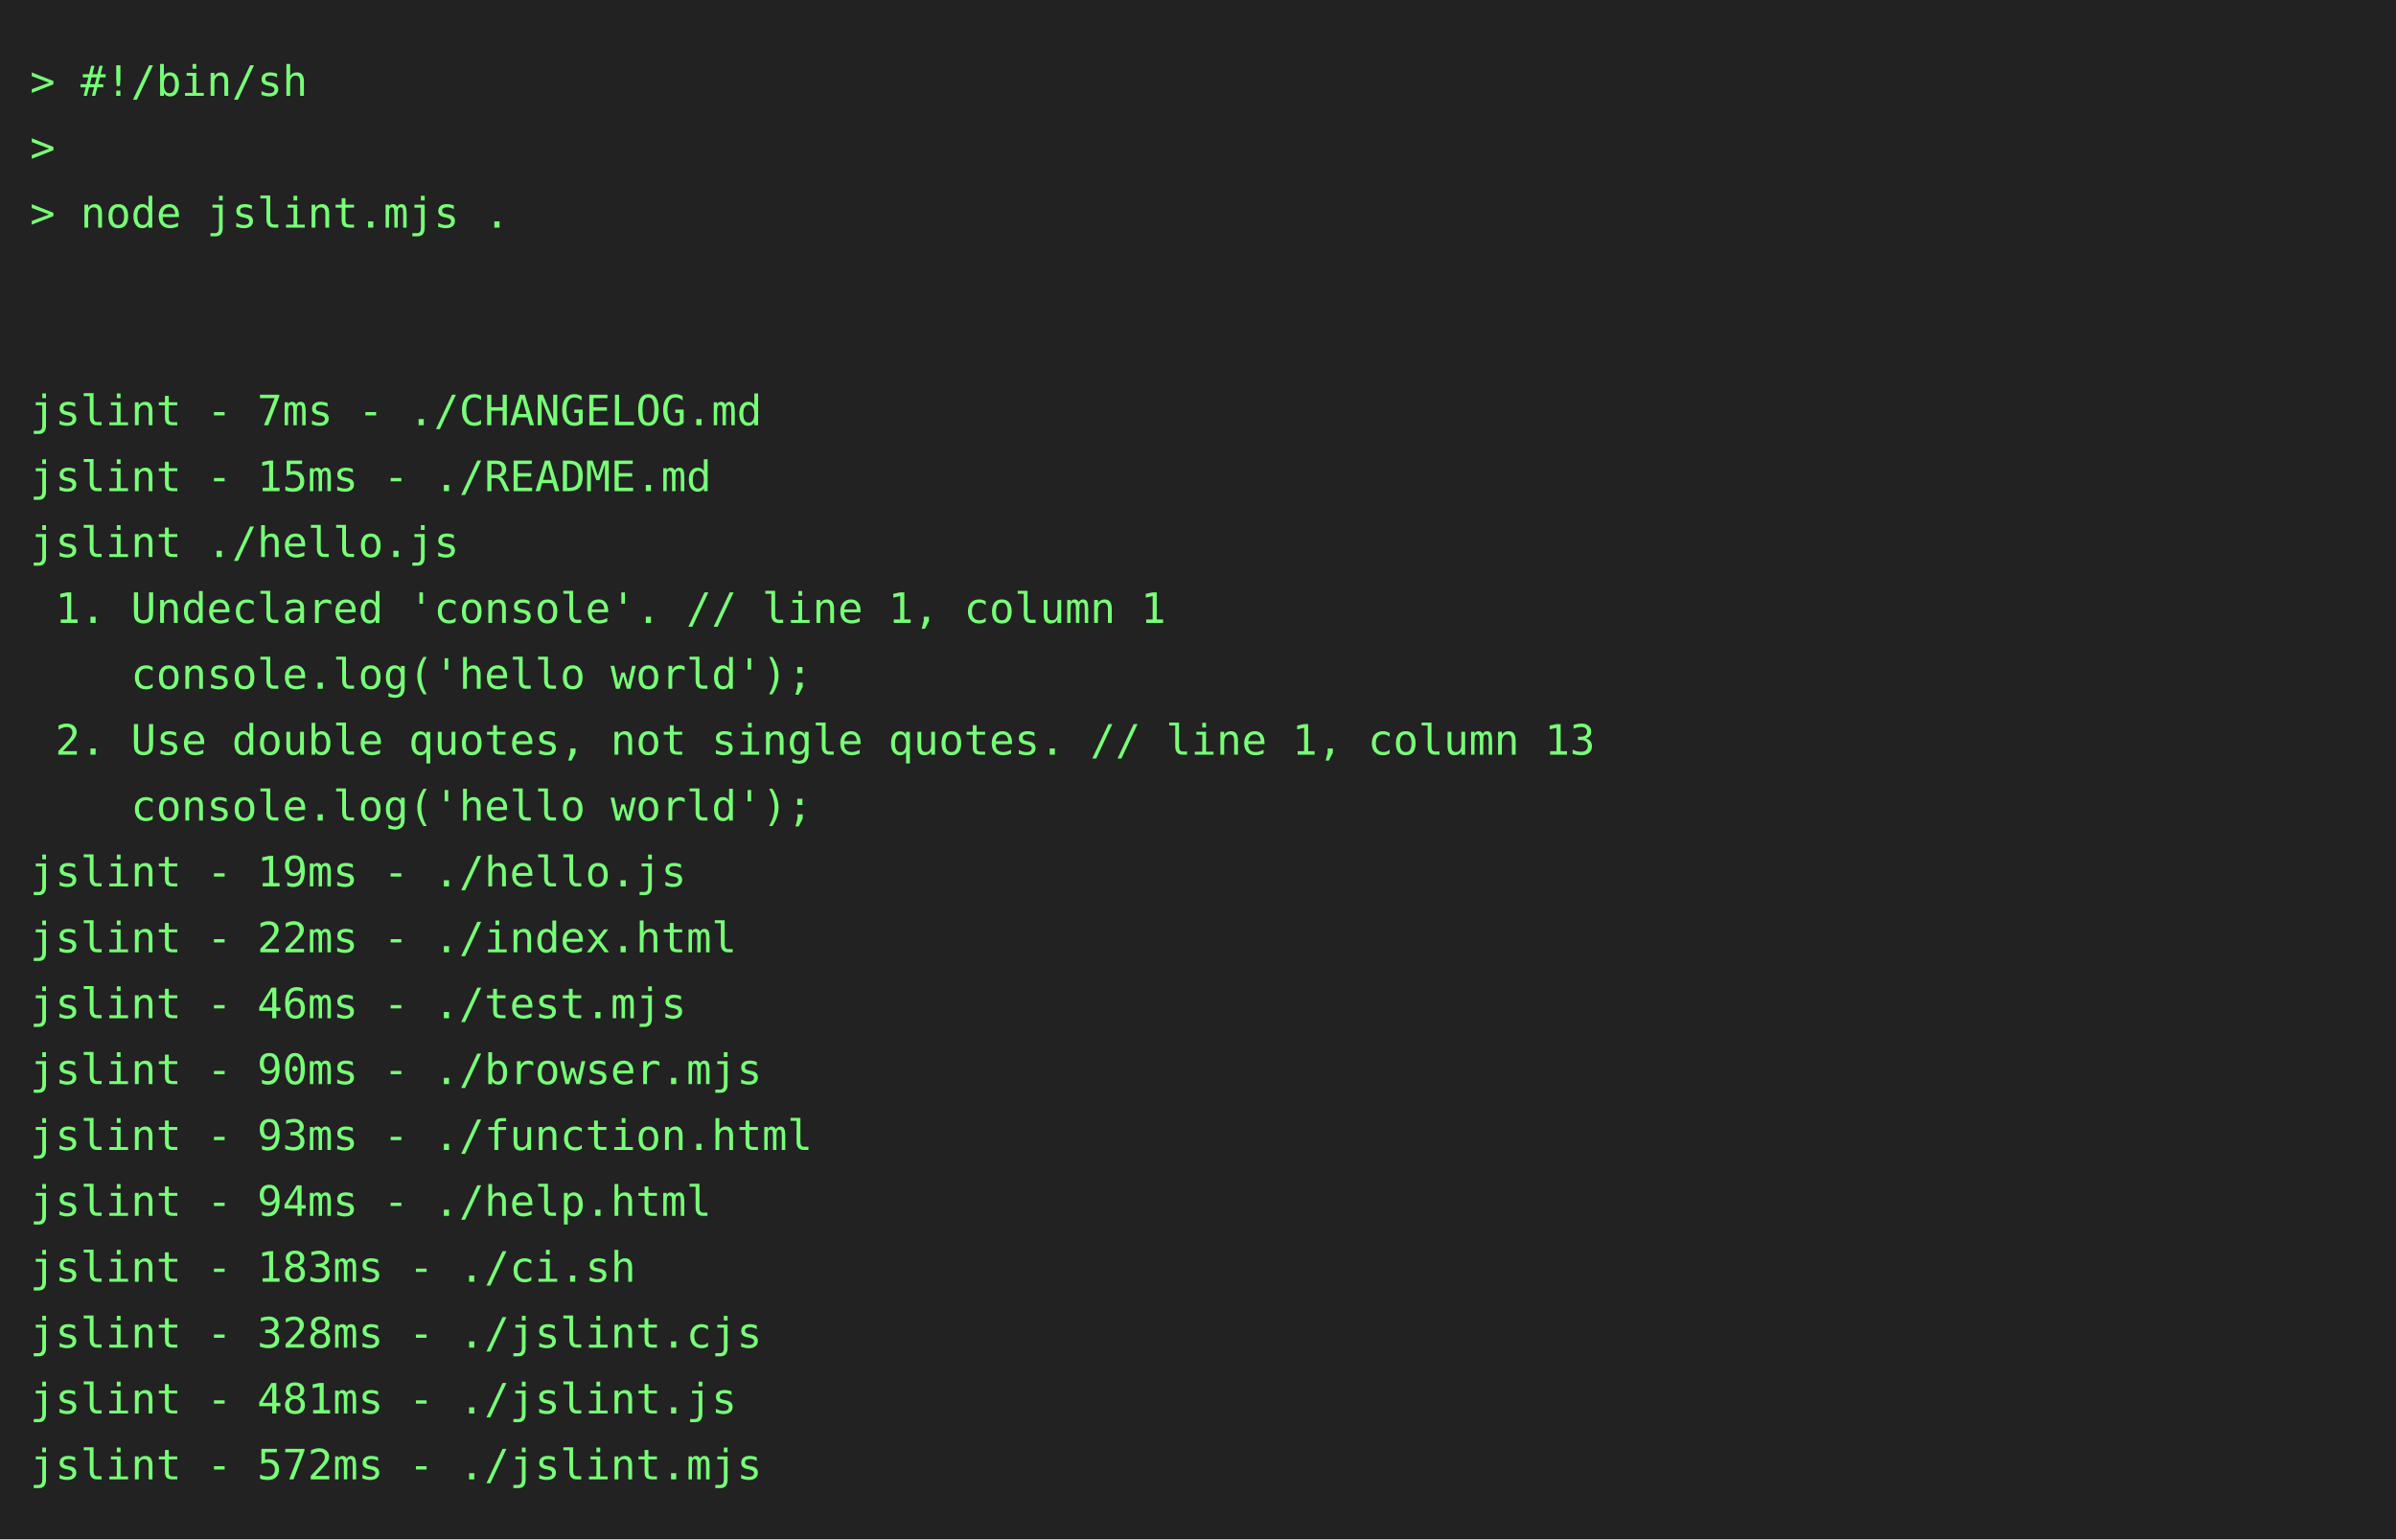
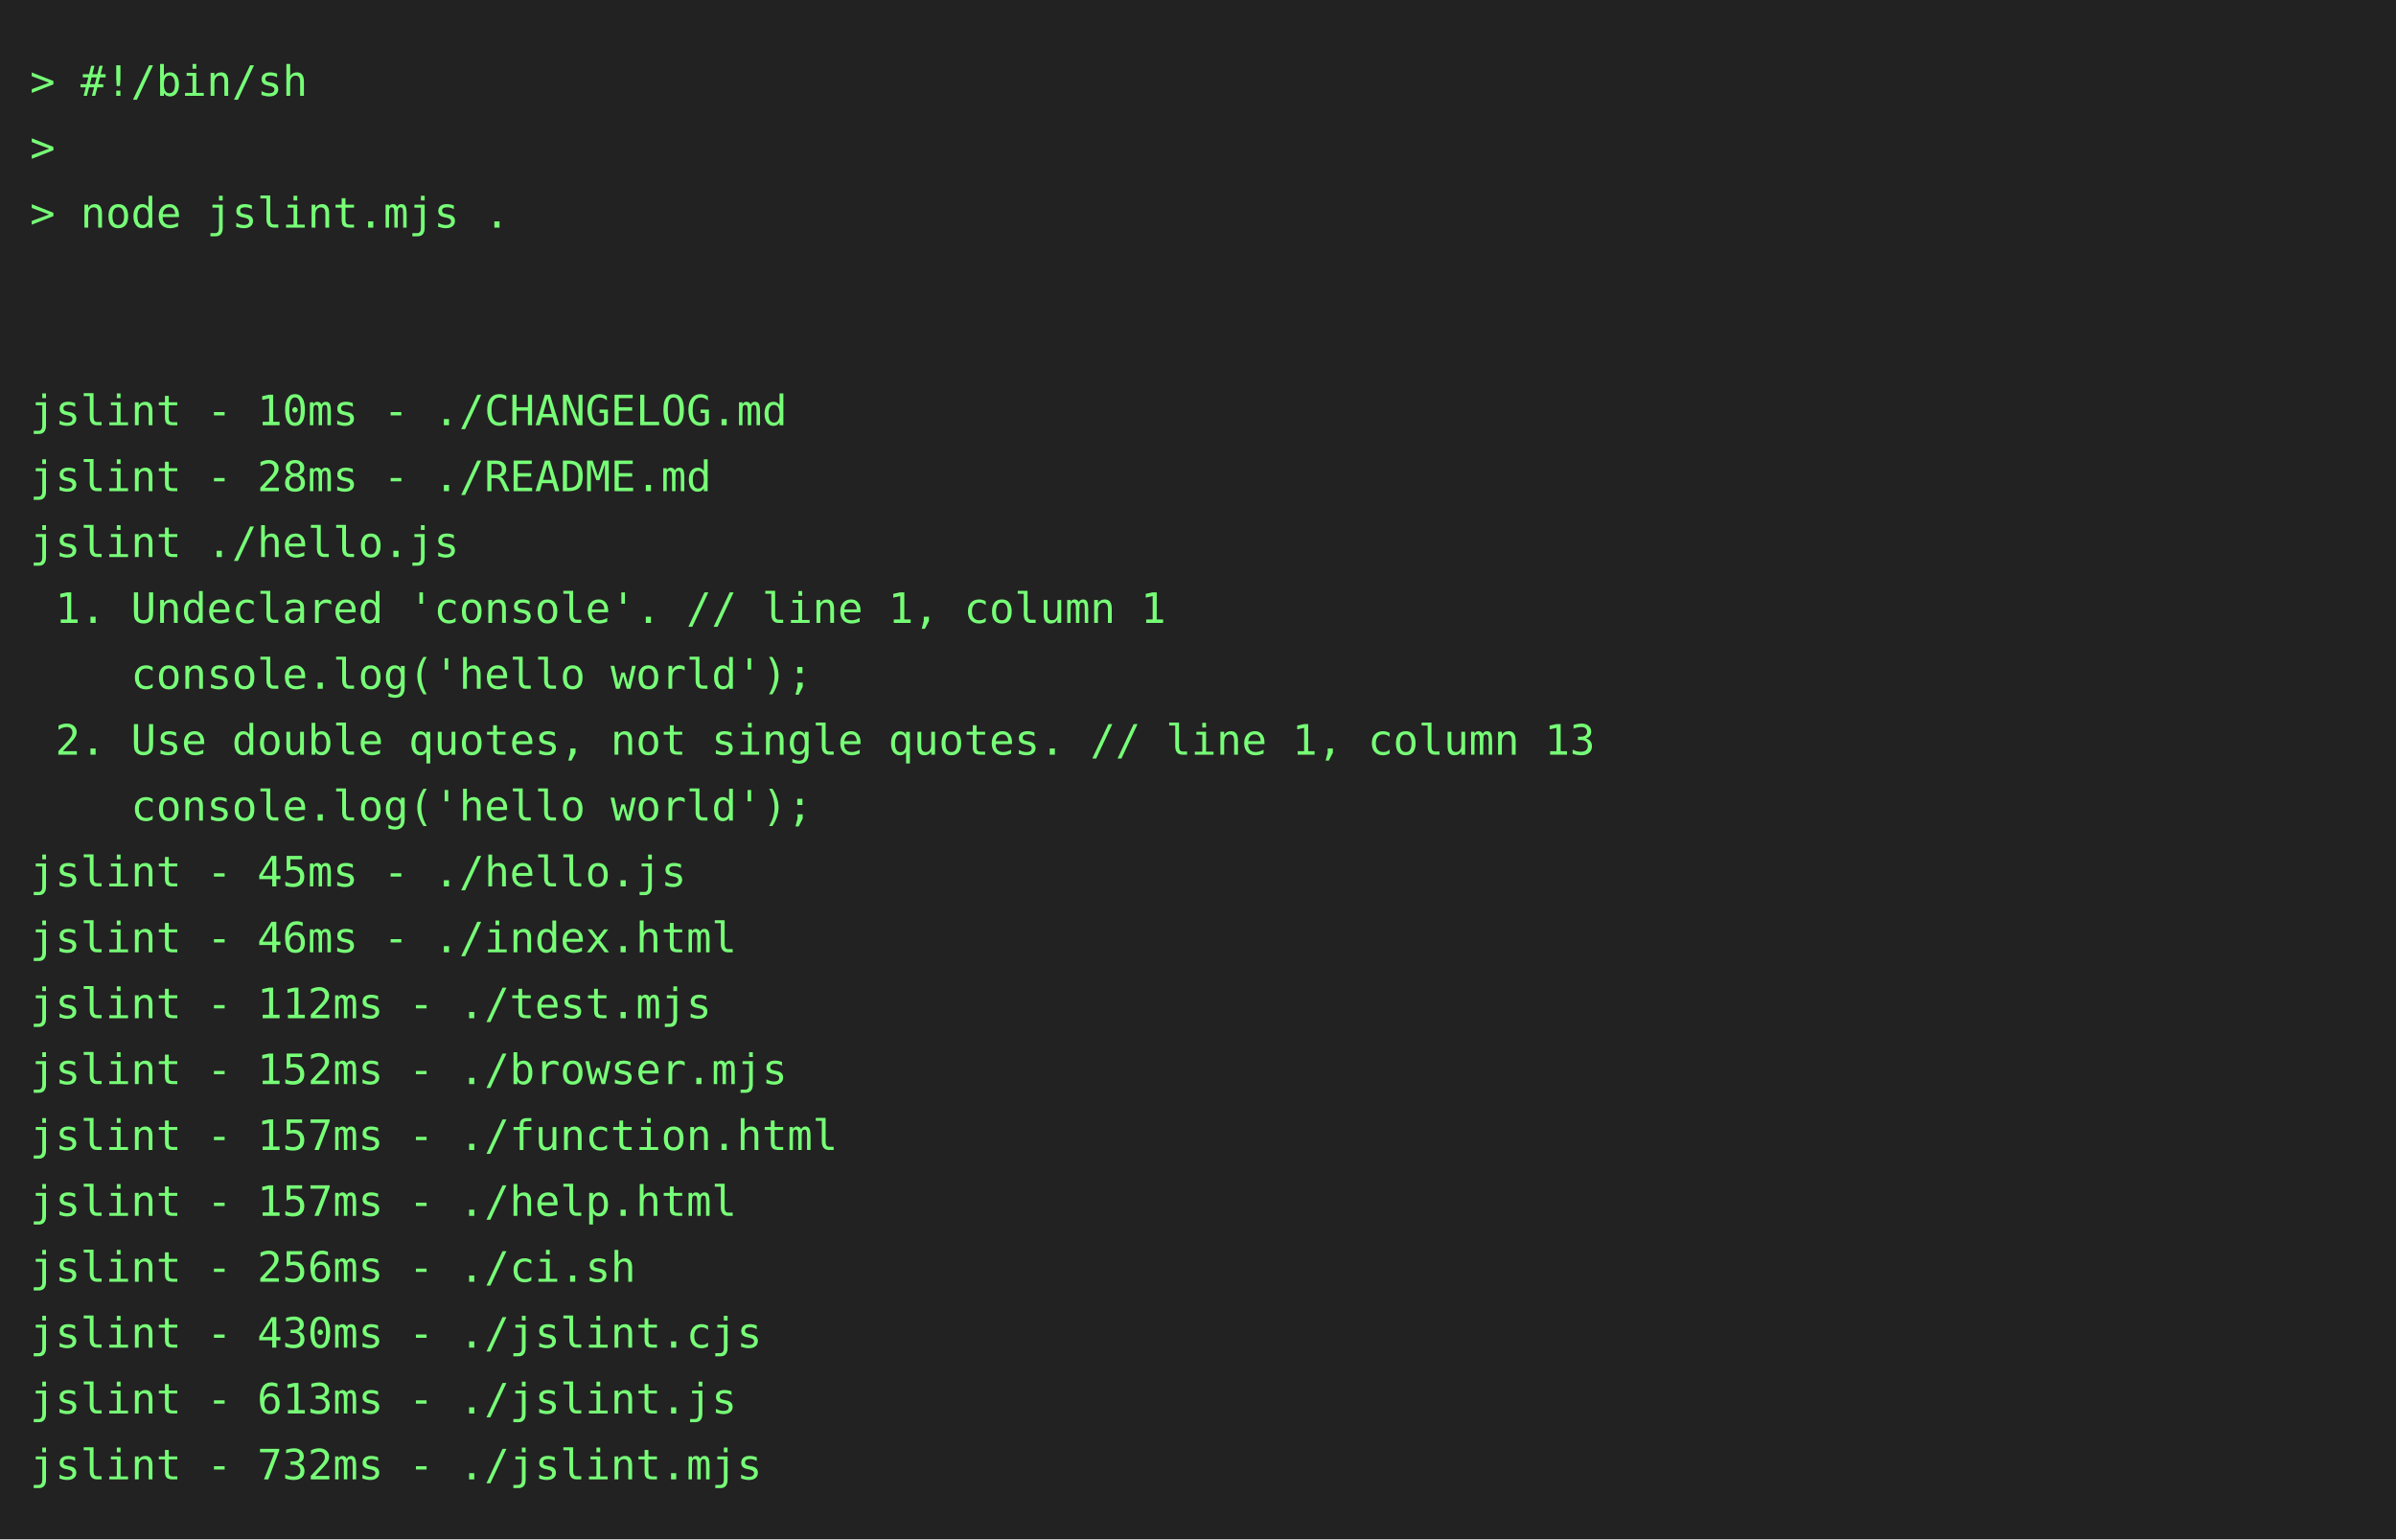
<svg xmlns="http://www.w3.org/2000/svg" height="514" width="800">
  <rect height="514" fill="#222" width="800" />
  <text fill="#7f7" font-family="consolas, menlo, monospace" font-size="14" xml:space="preserve">
    <tspan lengthAdjust="spacingAndGlyphs" textLength="768" x="10" y="32">&gt; #!/bin/sh                                                                                      </tspan>
    <tspan lengthAdjust="spacingAndGlyphs" textLength="768" x="10" y="54">&gt;                                                                                                </tspan>
    <tspan lengthAdjust="spacingAndGlyphs" textLength="768" x="10" y="76">&gt; node jslint.mjs .                                                                              </tspan>
    <tspan lengthAdjust="spacingAndGlyphs" textLength="768" x="10" y="98">                                                                                                 </tspan>
    <tspan lengthAdjust="spacingAndGlyphs" textLength="768" x="10" y="120">                                                                                                 </tspan>
-     <tspan lengthAdjust="spacingAndGlyphs" textLength="768" x="10" y="142">jslint - 7ms - ./CHANGELOG.md                                                                    </tspan>
-     <tspan lengthAdjust="spacingAndGlyphs" textLength="768" x="10" y="164">jslint - 15ms - ./README.md                                                                      </tspan>
+     <tspan lengthAdjust="spacingAndGlyphs" textLength="768" x="10" y="142">jslint - 10ms - ./CHANGELOG.md                                                                   </tspan>
+     <tspan lengthAdjust="spacingAndGlyphs" textLength="768" x="10" y="164">jslint - 28ms - ./README.md                                                                      </tspan>
    <tspan lengthAdjust="spacingAndGlyphs" textLength="768" x="10" y="186">jslint ./hello.js                                                                                </tspan>
    <tspan lengthAdjust="spacingAndGlyphs" textLength="768" x="10" y="208"> 1. Undeclared 'console'. // line 1, column 1                                                    </tspan>
    <tspan lengthAdjust="spacingAndGlyphs" textLength="768" x="10" y="230">    console.log('hello world');                                                                  </tspan>
    <tspan lengthAdjust="spacingAndGlyphs" textLength="768" x="10" y="252"> 2. Use double quotes, not single quotes. // line 1, column 13                                   </tspan>
    <tspan lengthAdjust="spacingAndGlyphs" textLength="768" x="10" y="274">    console.log('hello world');                                                                  </tspan>
-     <tspan lengthAdjust="spacingAndGlyphs" textLength="768" x="10" y="296">jslint - 19ms - ./hello.js                                                                       </tspan>
-     <tspan lengthAdjust="spacingAndGlyphs" textLength="768" x="10" y="318">jslint - 22ms - ./index.html                                                                     </tspan>
-     <tspan lengthAdjust="spacingAndGlyphs" textLength="768" x="10" y="340">jslint - 46ms - ./test.mjs                                                                       </tspan>
-     <tspan lengthAdjust="spacingAndGlyphs" textLength="768" x="10" y="362">jslint - 90ms - ./browser.mjs                                                                    </tspan>
-     <tspan lengthAdjust="spacingAndGlyphs" textLength="768" x="10" y="384">jslint - 93ms - ./function.html                                                                  </tspan>
-     <tspan lengthAdjust="spacingAndGlyphs" textLength="768" x="10" y="406">jslint - 94ms - ./help.html                                                                      </tspan>
-     <tspan lengthAdjust="spacingAndGlyphs" textLength="768" x="10" y="428">jslint - 183ms - ./ci.sh                                                                         </tspan>
-     <tspan lengthAdjust="spacingAndGlyphs" textLength="768" x="10" y="450">jslint - 328ms - ./jslint.cjs                                                                    </tspan>
-     <tspan lengthAdjust="spacingAndGlyphs" textLength="768" x="10" y="472">jslint - 481ms - ./jslint.js                                                                     </tspan>
-     <tspan lengthAdjust="spacingAndGlyphs" textLength="768" x="10" y="494">jslint - 572ms - ./jslint.mjs                                                                    </tspan>
+     <tspan lengthAdjust="spacingAndGlyphs" textLength="768" x="10" y="296">jslint - 45ms - ./hello.js                                                                       </tspan>
+     <tspan lengthAdjust="spacingAndGlyphs" textLength="768" x="10" y="318">jslint - 46ms - ./index.html                                                                     </tspan>
+     <tspan lengthAdjust="spacingAndGlyphs" textLength="768" x="10" y="340">jslint - 112ms - ./test.mjs                                                                      </tspan>
+     <tspan lengthAdjust="spacingAndGlyphs" textLength="768" x="10" y="362">jslint - 152ms - ./browser.mjs                                                                   </tspan>
+     <tspan lengthAdjust="spacingAndGlyphs" textLength="768" x="10" y="384">jslint - 157ms - ./function.html                                                                 </tspan>
+     <tspan lengthAdjust="spacingAndGlyphs" textLength="768" x="10" y="406">jslint - 157ms - ./help.html                                                                     </tspan>
+     <tspan lengthAdjust="spacingAndGlyphs" textLength="768" x="10" y="428">jslint - 256ms - ./ci.sh                                                                         </tspan>
+     <tspan lengthAdjust="spacingAndGlyphs" textLength="768" x="10" y="450">jslint - 430ms - ./jslint.cjs                                                                    </tspan>
+     <tspan lengthAdjust="spacingAndGlyphs" textLength="768" x="10" y="472">jslint - 613ms - ./jslint.js                                                                     </tspan>
+     <tspan lengthAdjust="spacingAndGlyphs" textLength="768" x="10" y="494">jslint - 732ms - ./jslint.mjs                                                                    </tspan>
  </text>
</svg>
